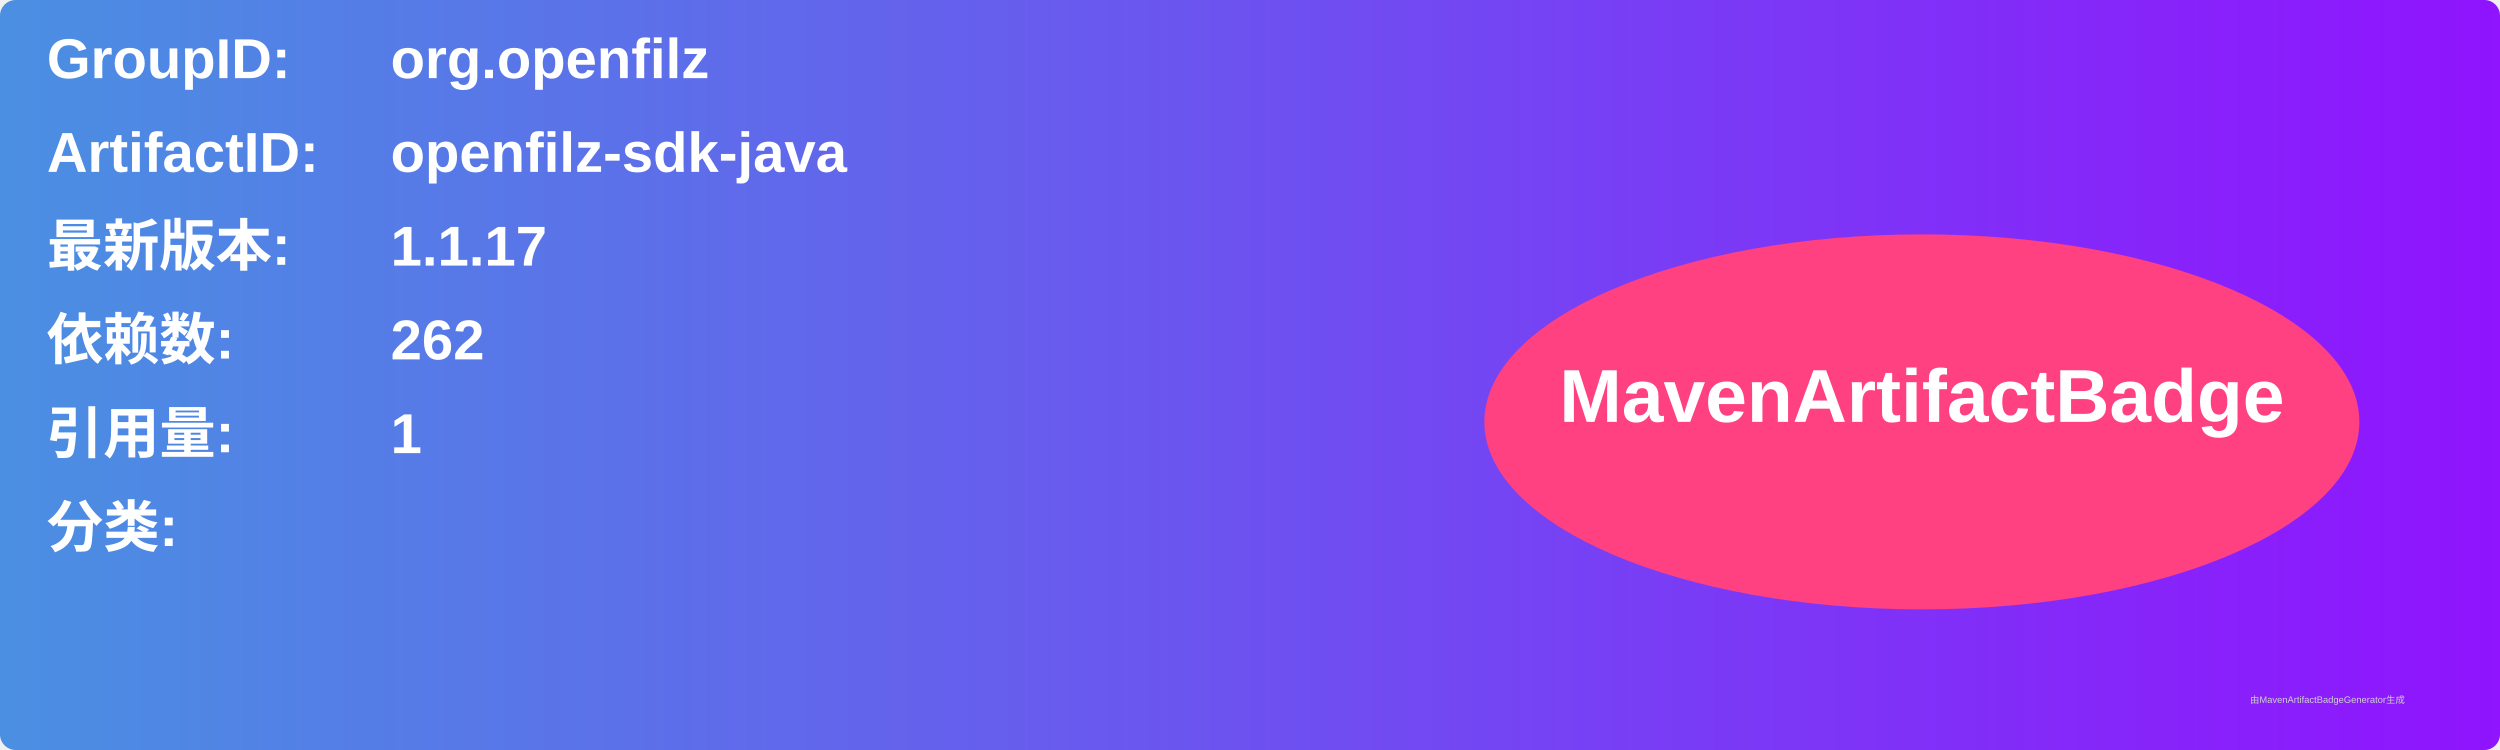
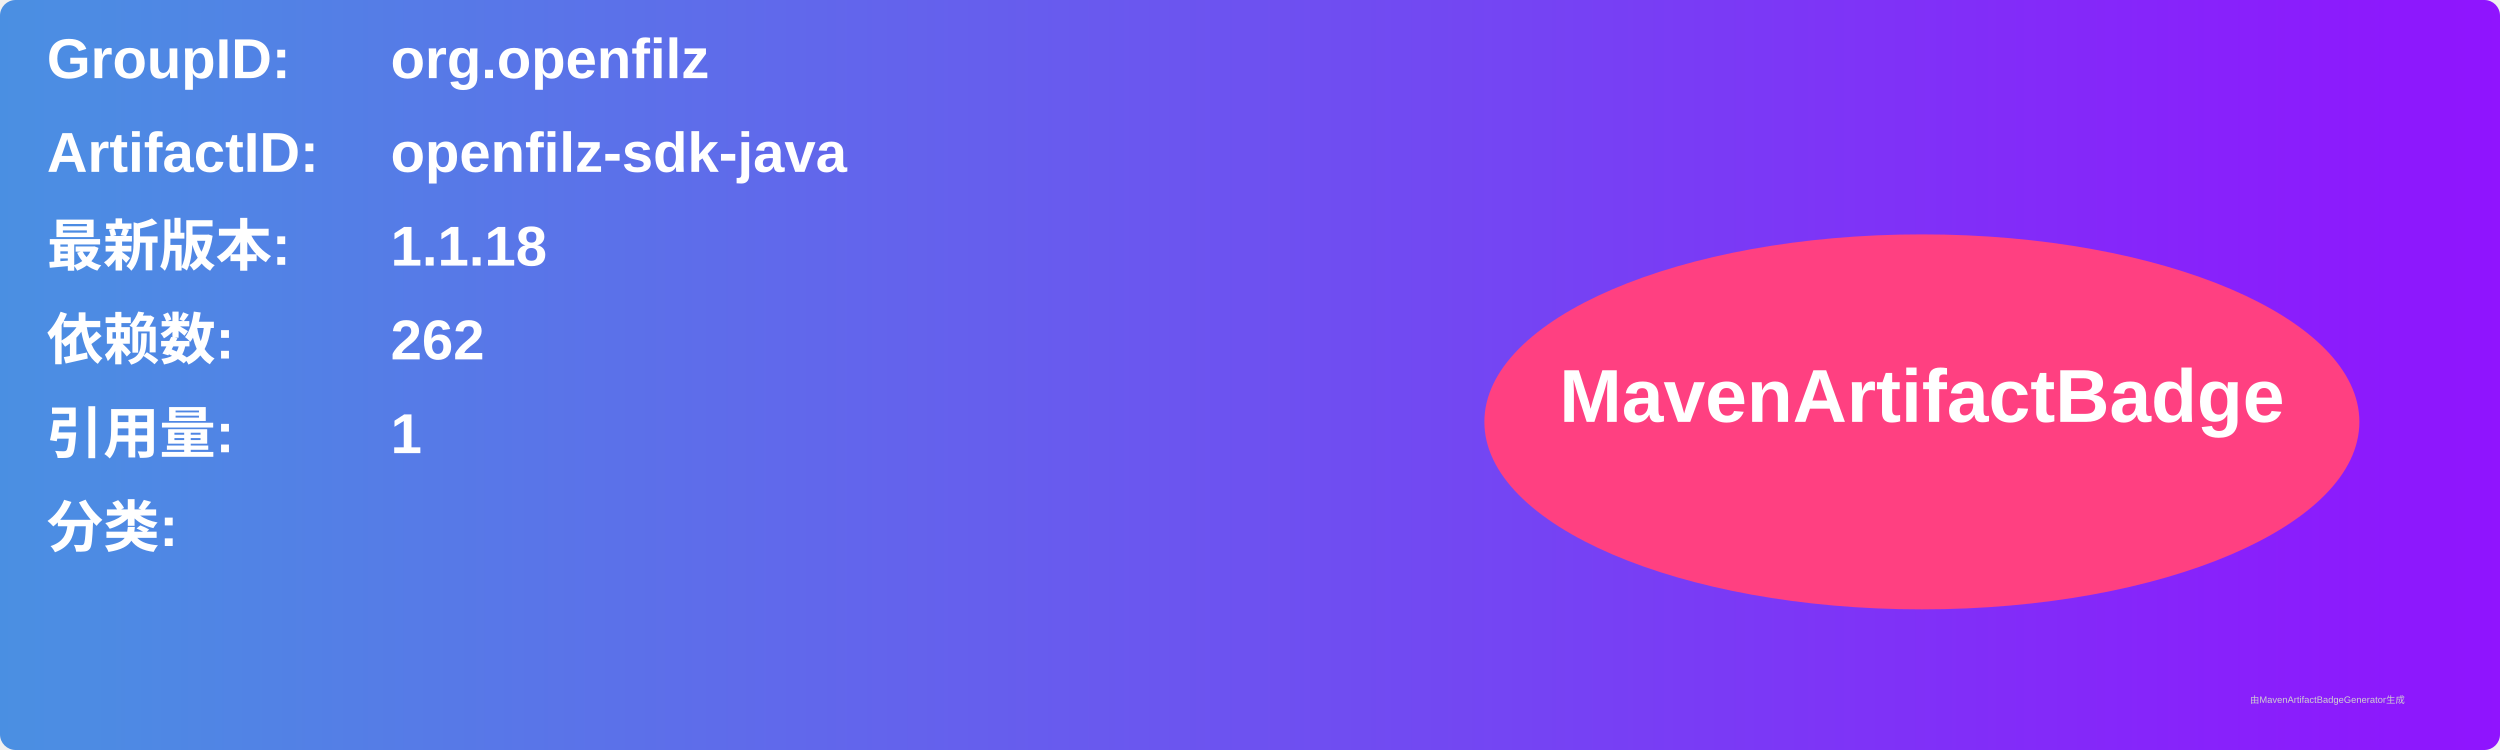
<svg xmlns="http://www.w3.org/2000/svg" width="800" height="240" viewBox="0 0 800 240">
  <linearGradient id="grad" x1="0%" y1="0%" x2="100%" y2="0%">
    <stop offset="0%" stop-color="#4a90e2" />
    <stop offset="100%" stop-color="#9013fe" />
  </linearGradient>
  <rect width="100%" height="100%" rx="5" ry="5" fill="url(#grad)" />
  <g transform="translate(15, 15)">
    <text x="0" y="10" font-family="Arial" font-size="18" fill="white" font-weight="bold" width="260">GroupID:</text>
    <text x="110" y="10" font-family="Arial" font-size="18" fill="white" font-weight="bold" width="460">org.openfilz</text>
    <text x="0" y="40" font-family="Arial" font-size="18" fill="white" font-weight="bold" width="260">ArtifactID:</text>
    <text x="110" y="40" font-family="Arial" font-size="18" fill="white" font-weight="bold" width="460">openfilz-sdk-java</text>
    <text x="0" y="70" font-family="Arial" font-size="18" fill="white" font-weight="bold">最新版本:</text>
    <text x="110" y="70" font-family="Arial" font-size="18" fill="white" font-weight="bold">
-       <tspan font-weight="bold">1.1.17</tspan>
+       <tspan font-weight="bold">1.1.18</tspan>
    </text>
    <text x="0" y="100" font-family="Arial" font-size="18" fill="white" font-weight="bold">依赖数: </text>
    <text x="110" y="100" font-family="Arial" font-size="18" fill="white">
      <tspan font-weight="bold">262</tspan>
    </text>
    <text x="0" y="130" font-family="Arial" font-size="18" fill="white" font-weight="bold">引用量: </text>
    <text x="110" y="130" font-family="Arial" font-size="18" fill="white">
      <tspan font-weight="bold">1</tspan>
    </text>
    <text x="0" y="160" font-family="Arial" font-size="18" fill="white" font-weight="bold">分类:</text>
    <text x="10" y="190" font-family="Arial" font-size="10" fill="white">
      <tspan font-weight="bold" />
    </text>
    <ellipse cx="600" cy="120" rx="140" ry="60" fill="#ff4081" />
    <text x="600" y="120" text-anchor="middle" font-family="Arial" font-size="24" fill="white" font-weight="bold">MavenArtifactBadge</text>
  </g>
  <text x="720" y="225" font-family="Arial" font-size="3" fill="#d0d0d0">由MavenArtifactBadgeGenerator生成</text>
</svg>
